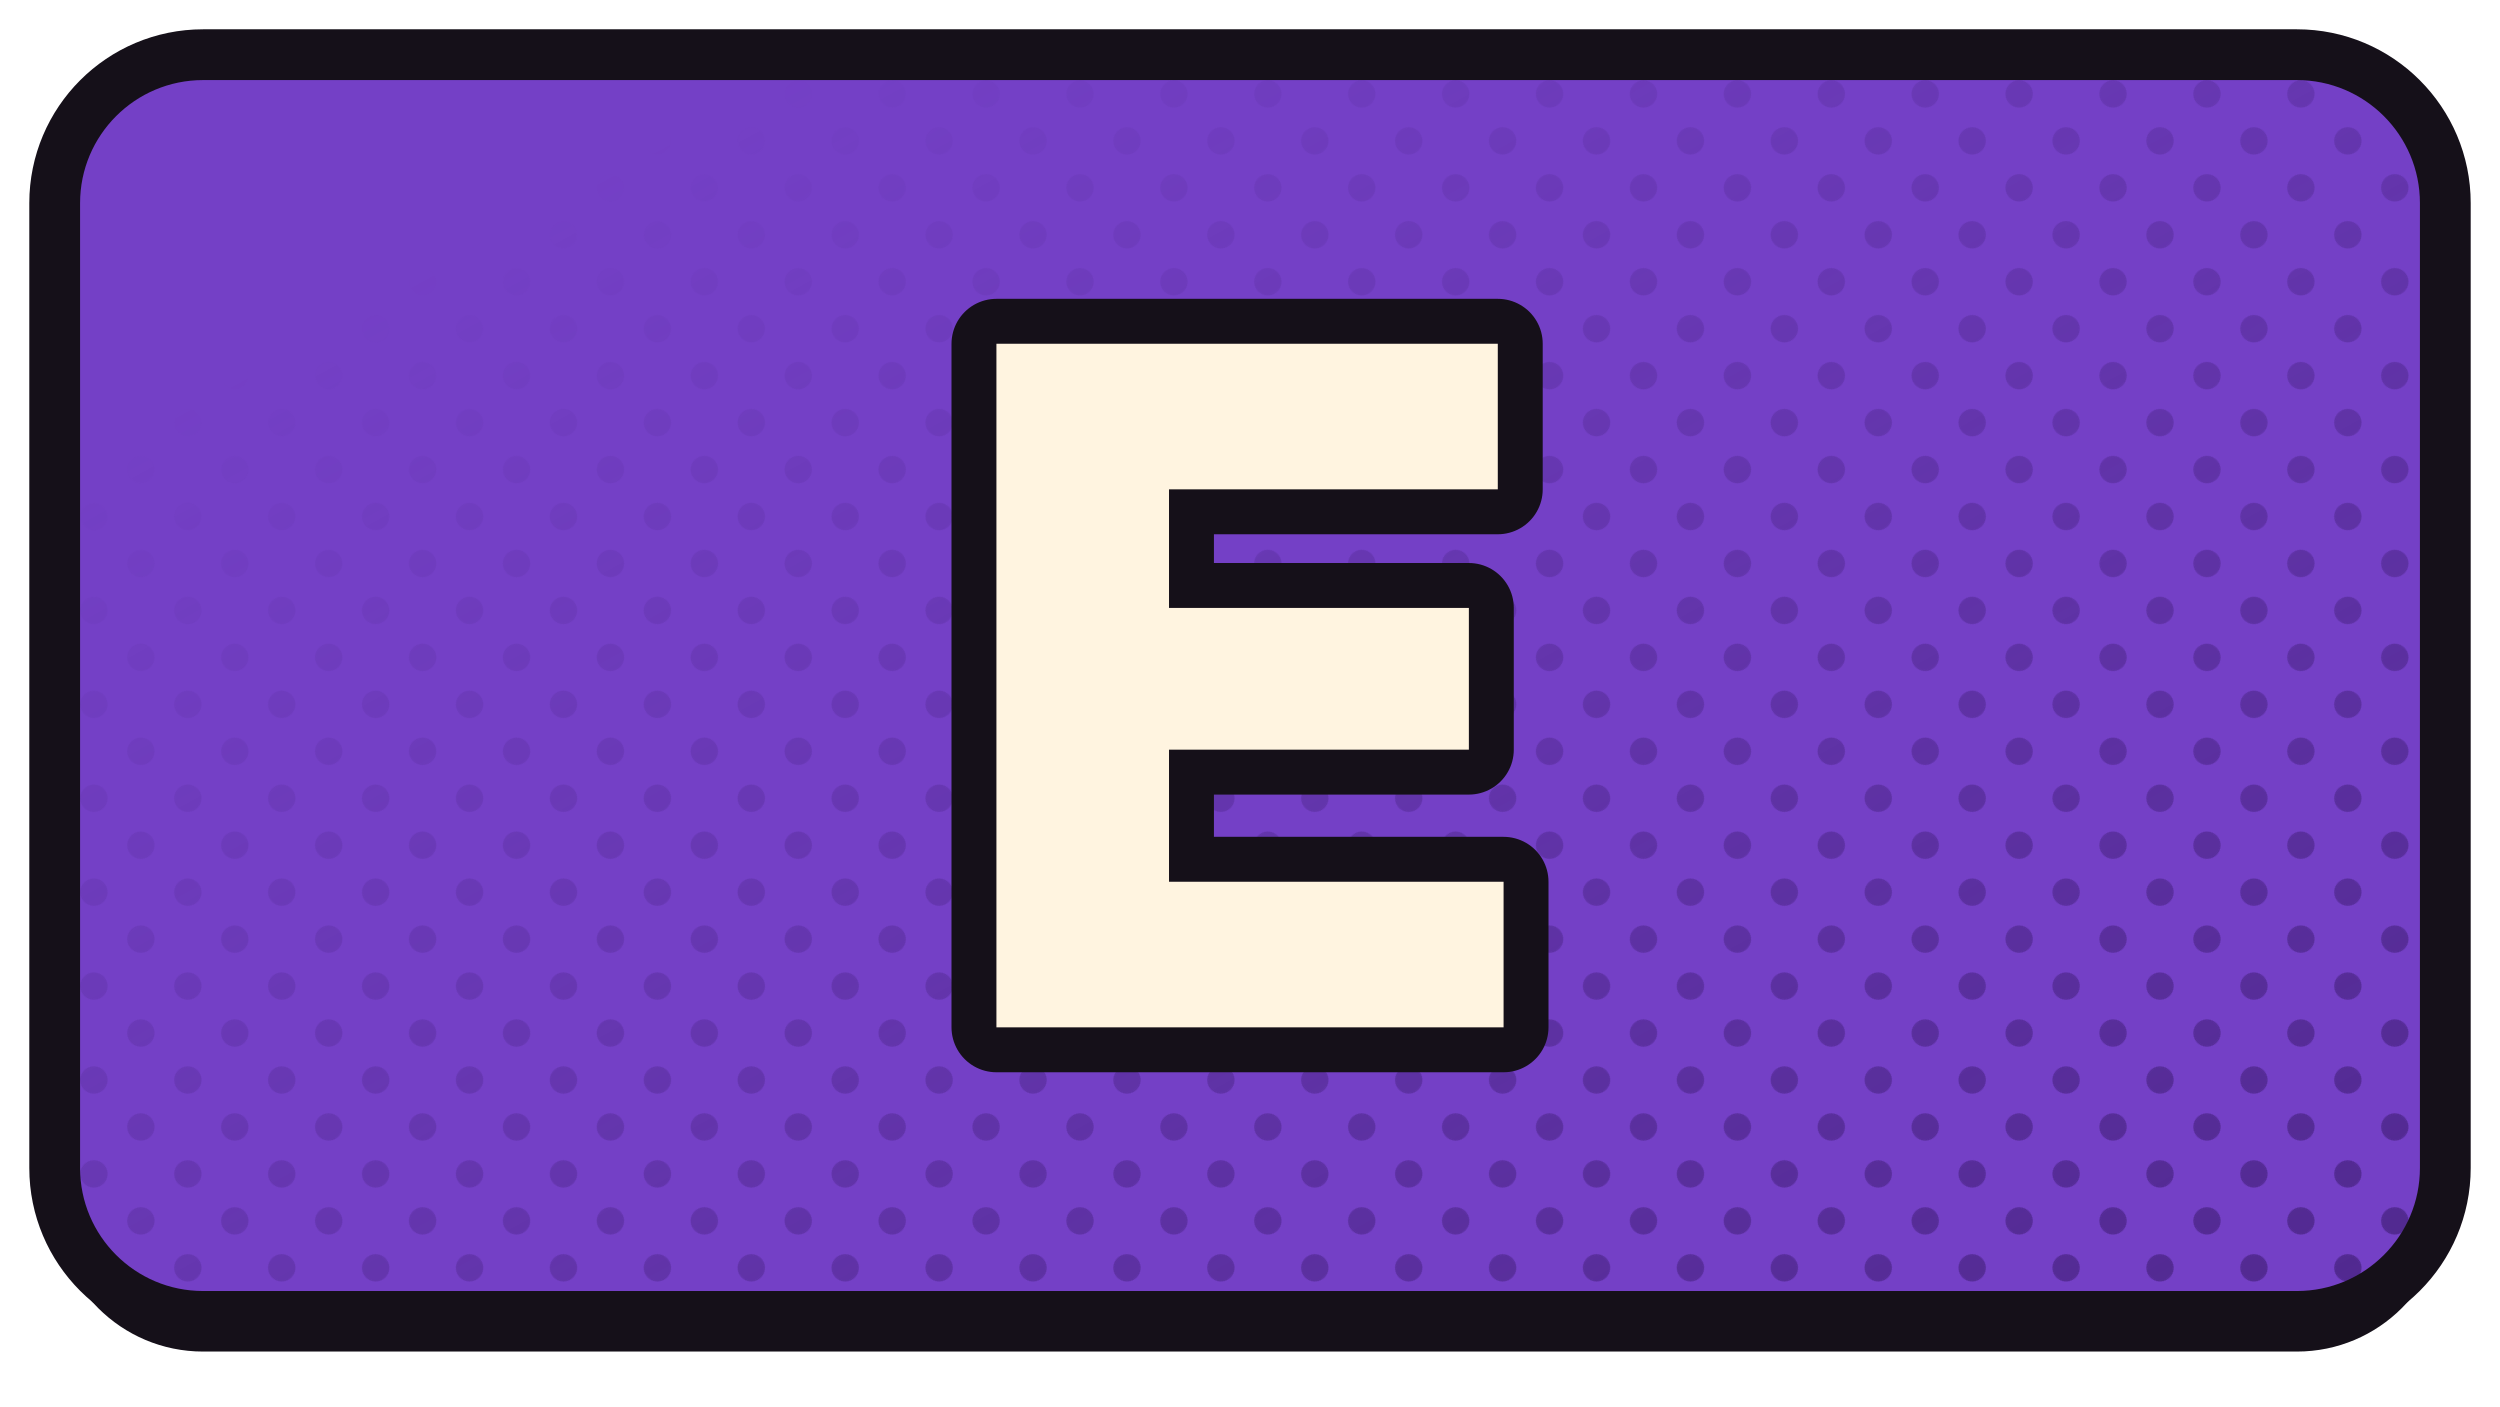
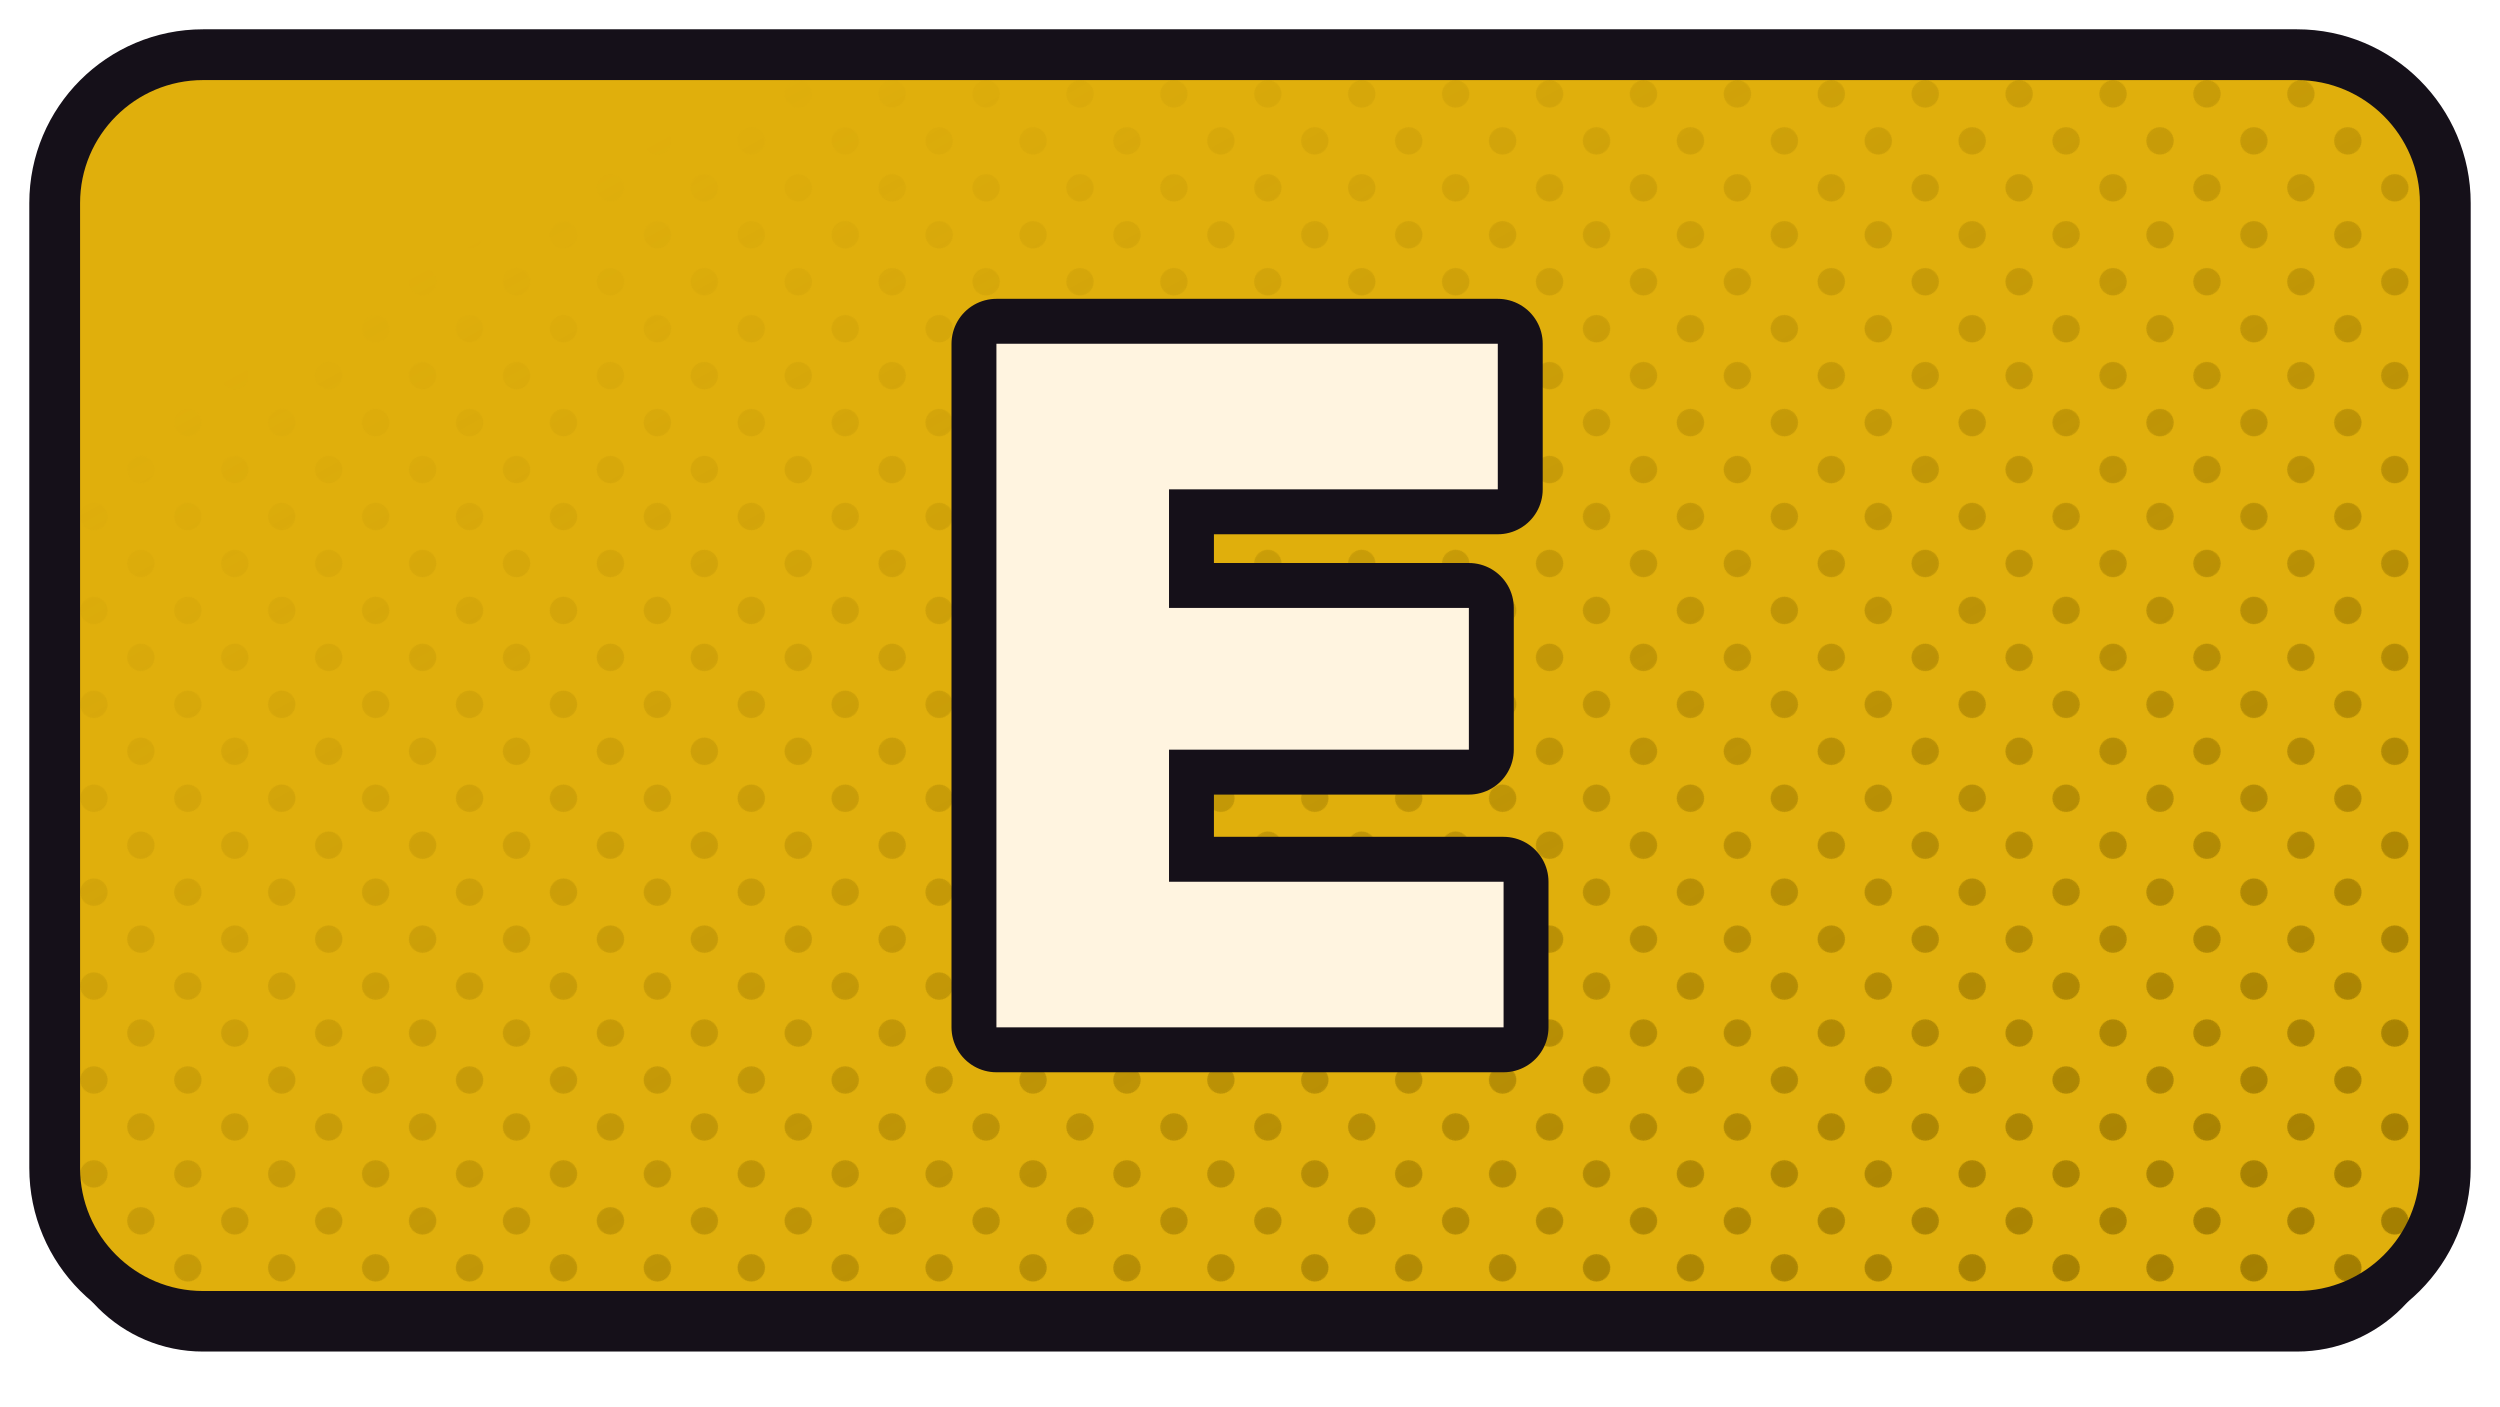
<svg xmlns="http://www.w3.org/2000/svg" xmlns:xlink="http://www.w3.org/1999/xlink" width="1280" height="720" viewBox="0 0 1280 720">
  <defs>
    <path id="fertflix_2" d="M 104 28 H 1176 A 76 76 0 0 1 1252 104 V 598 A 76 76 0 0 1 1176 674 H 104 A 76 76 0 0 1 28 598 V 104 A 76 76 0 0 1 104 28 Z" />
    <clipPath id="cpertflix_2">
      <use href="#fertflix_2" xlink:href="#fertflix_2" />
    </clipPath>
    <pattern id="htertflix_2" width="34.0" height="34.0" patternUnits="userSpaceOnUse" patternTransform="rotate(45)">
-       <circle cx="17.00" cy="17.00" r="7.0" fill="#4E278B" />
+       <circle cx="17.00" cy="17.00" r="7.0" fill="#9D7900" />
    </pattern>
    <linearGradient id="hgertflix_2" x1="0" y1="0" x2="1" y2="1">
      <stop offset="0.18" stop-color="#000000" />
      <stop offset="0.62" stop-color="#8A8A8A" />
      <stop offset="1" stop-color="#FFFFFF" />
    </linearGradient>
    <mask id="hmertflix_2">
      <rect x="0" y="0" width="1280" height="720" fill="url(#hgertflix_2)" />
    </mask>
  </defs>
  <use href="#fertflix_2" xlink:href="#fertflix_2" fill="#151019" transform="translate(0,18)" />
-   <use href="#fertflix_2" xlink:href="#fertflix_2" fill="#7440C6" />
+   <use href="#fertflix_2" xlink:href="#fertflix_2" fill="#E0AF0C" />
  <g clip-path="url(#cpertflix_2)">
    <rect width="1280" height="720" fill="url(#htertflix_2)" mask="url(#hmertflix_2)" />
  </g>
  <use href="#fertflix_2" xlink:href="#fertflix_2" fill="none" stroke="#151019" stroke-width="26" stroke-linejoin="round" />
  <g transform="translate(640.0,351.0)">
    <g transform="scale(1.16667) translate(-256.00,-256.00)">
      <path d="M144.717 406.0V106.0H220.457V406.0ZM204.801 406.0V342.107H367.283V406.0ZM204.801 284.138V221.938H352.051V284.138ZM204.801 169.893V106.0H364.745V169.893Z" fill="#151019" stroke="#151019" stroke-width="39.43" stroke-linecap="round" stroke-linejoin="round" />
      <path d="M144.717 406.0V106.0H220.457V406.0ZM204.801 406.0V342.107H367.283V406.0ZM204.801 284.138V221.938H352.051V284.138ZM204.801 169.893V106.0H364.745V169.893Z" fill="#FFF4E0" stroke="none" />
    </g>
  </g>
</svg>
